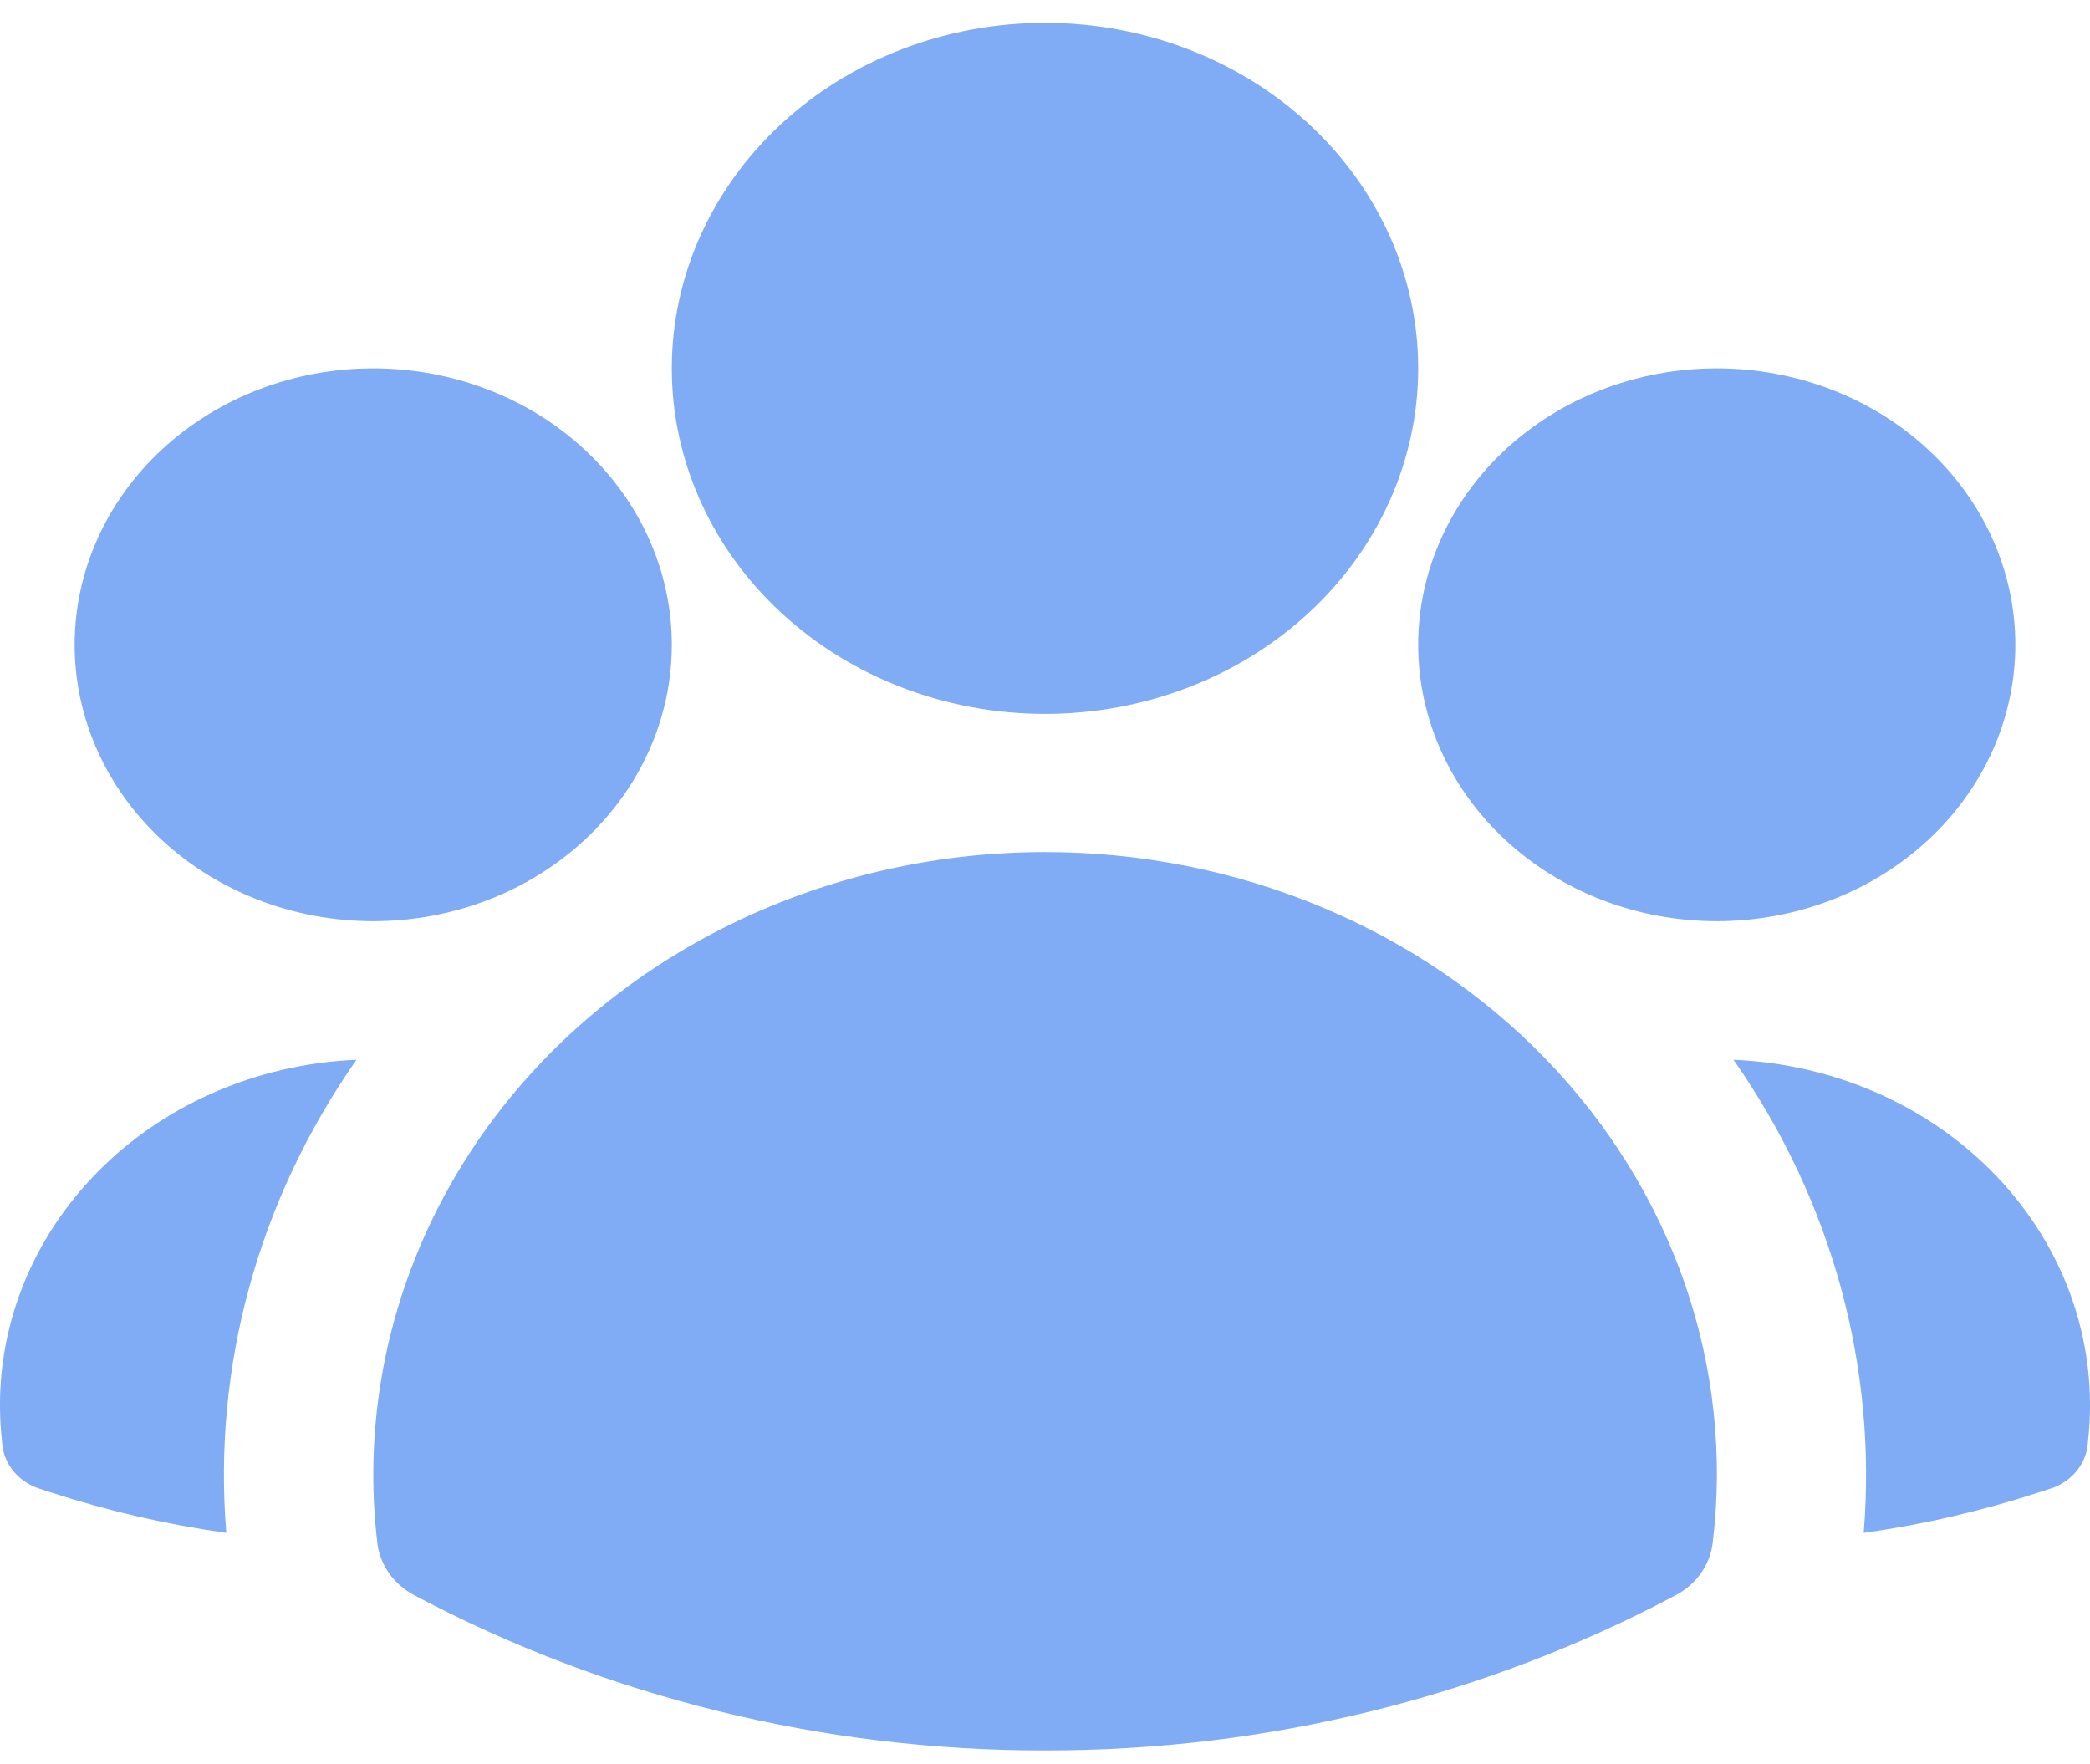
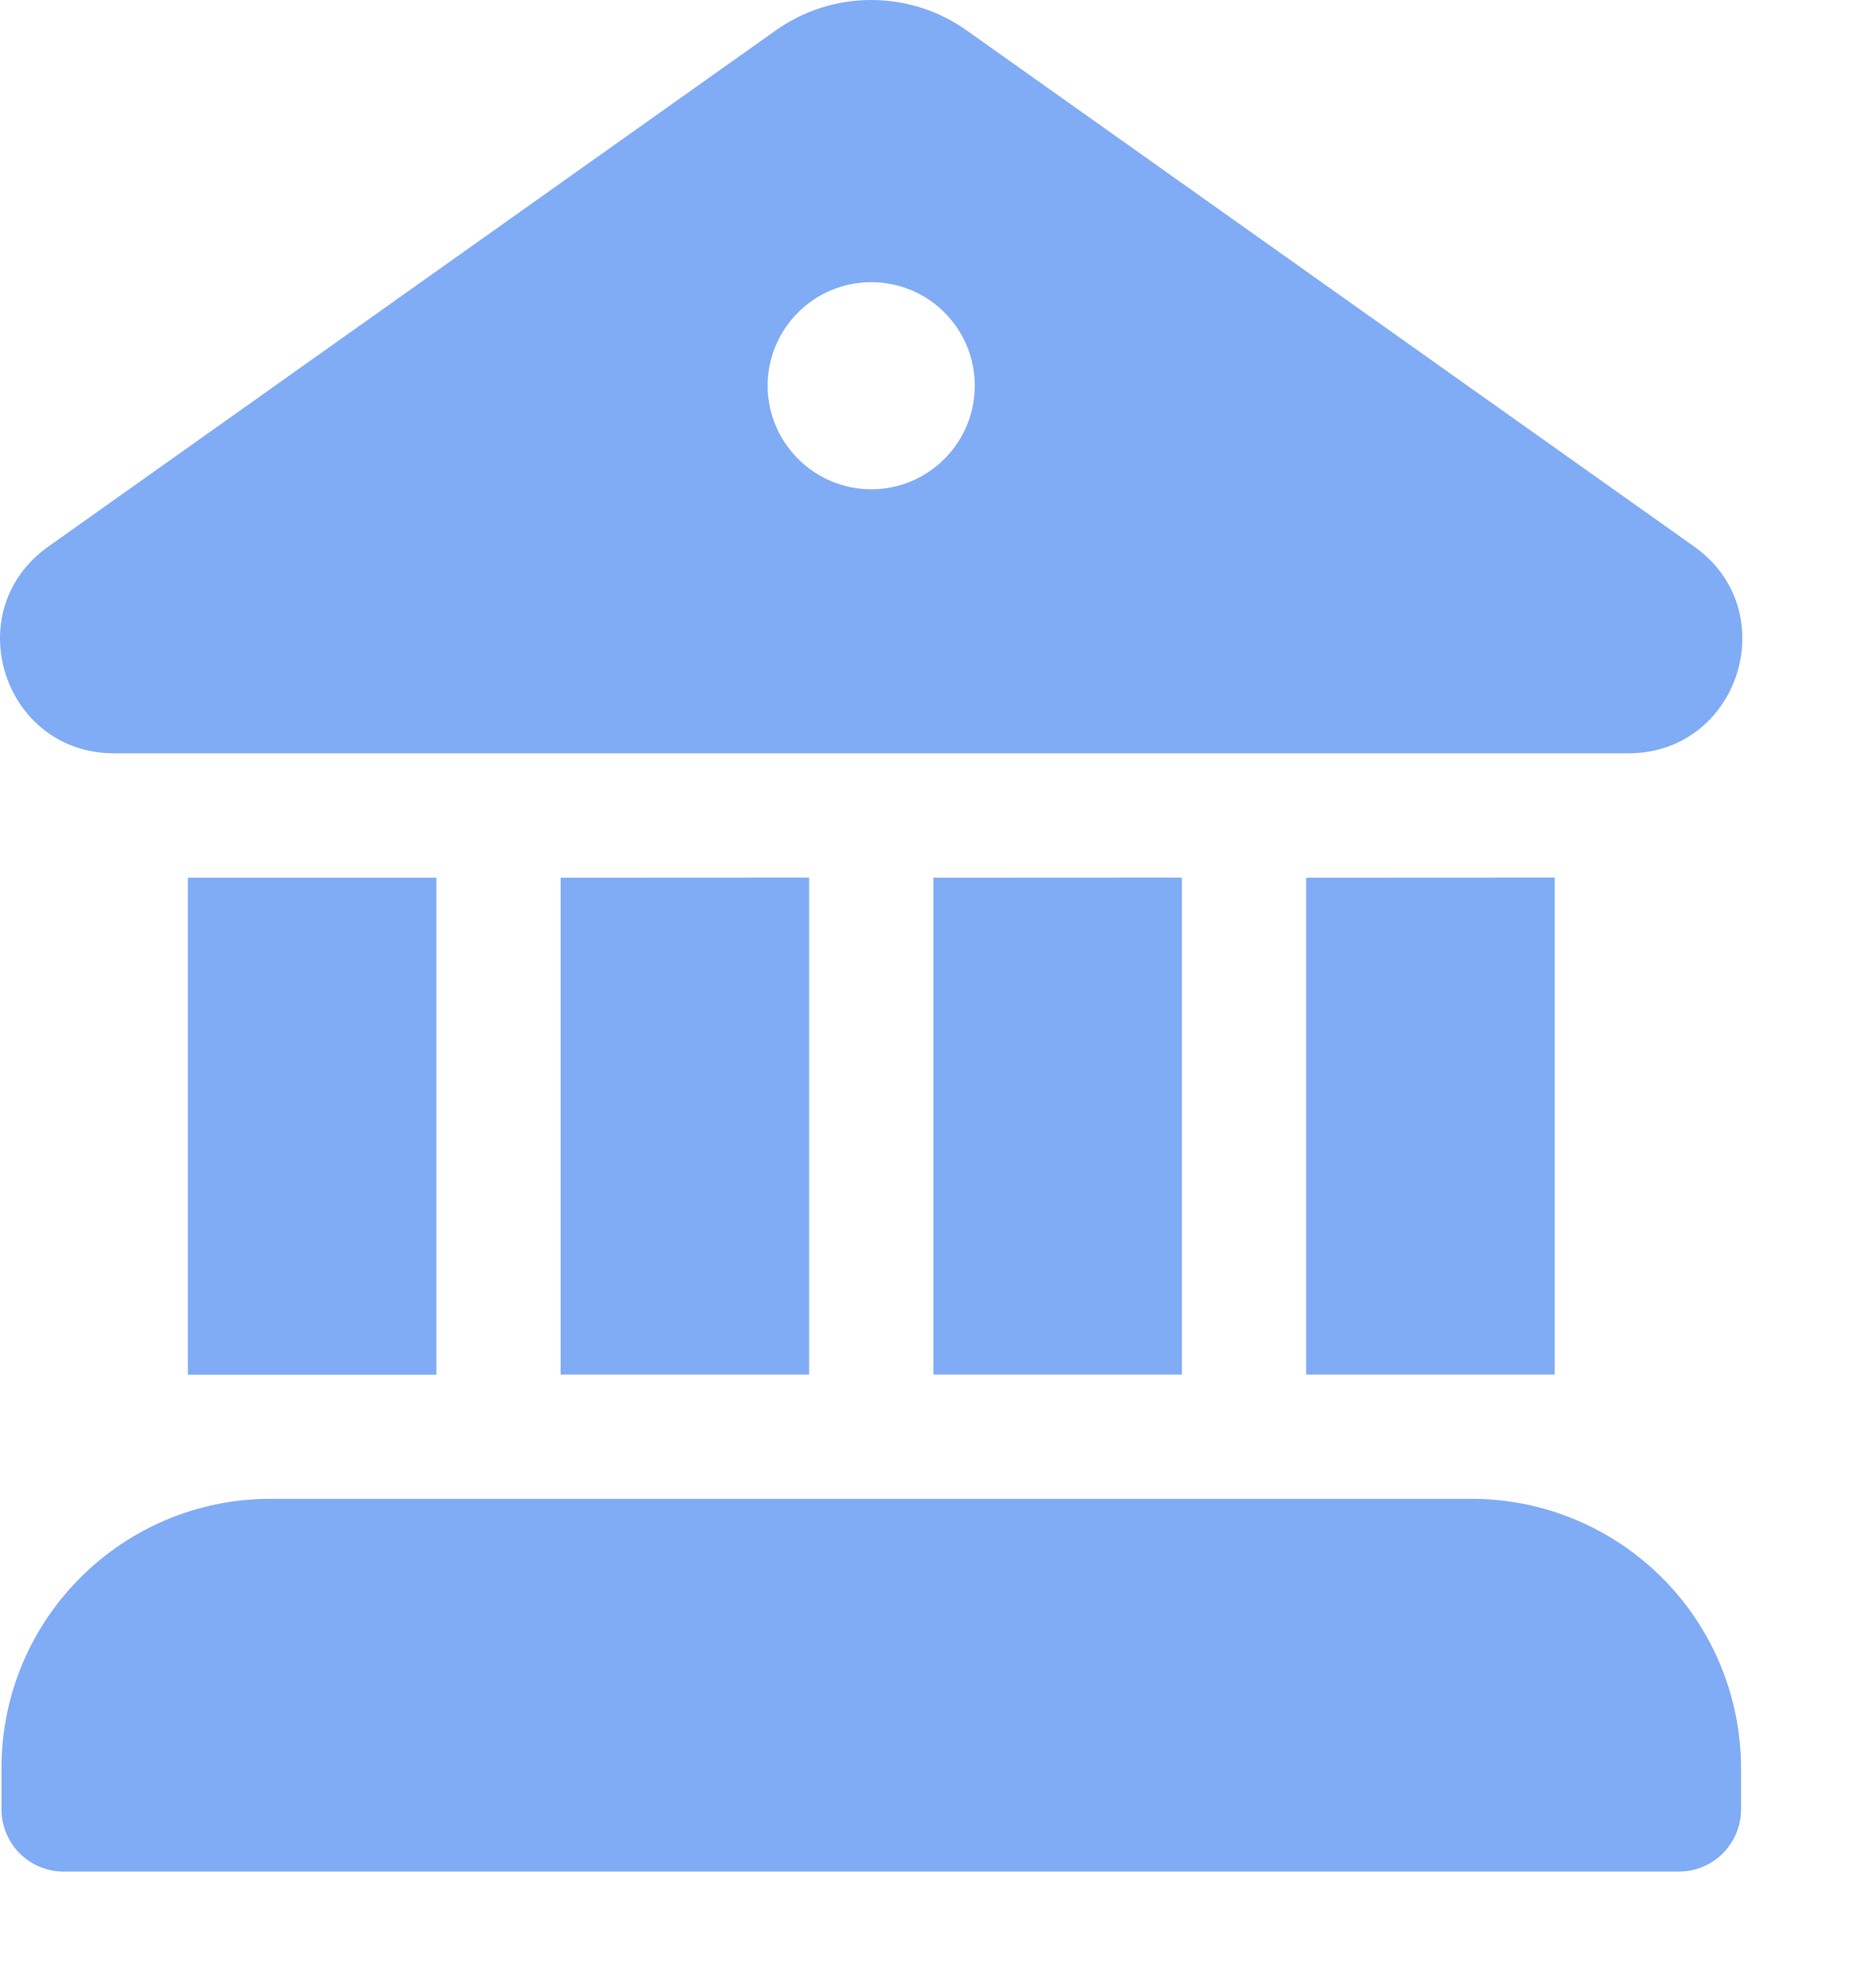
- <svg xmlns="http://www.w3.org/2000/svg" width="32" height="27" viewBox="0 0 32 27" fill="none">
+ <svg xmlns="http://www.w3.org/2000/svg" width="15" height="16" viewBox="0 0 15 16" fill="none">
  <defs>
-     <linearGradient id="gradient" x1="0%" y1="0%" x2="100%" y2="100%" gradientTransform="rotate(135)">
+     <linearGradient id="gradient2" x1="0%" y1="0%" x2="100%" y2="100%" gradientTransform="rotate(135)">
      <stop offset="0%" stop-color="hsl(218, 85%, 73%)" />
      <stop offset="100%" stop-color="hsl(218, 83%, 71%)" />
    </linearGradient>
  </defs>
-   <g id="contatos-select">
-     <path id="Vector" fill-rule="evenodd" clip-rule="evenodd" d="M10.286 5.64C10.286 4.237 10.888 2.892 11.96 1.899C13.031 0.907 14.485 0.35 16 0.35C17.516 0.35 18.969 0.907 20.041 1.899C21.112 2.892 21.714 4.237 21.714 5.64C21.714 7.043 21.112 8.389 20.041 9.381C18.969 10.373 17.516 10.93 16 10.93C14.485 10.93 13.031 10.373 11.96 9.381C10.888 8.389 10.286 7.043 10.286 5.64ZM21.714 9.872C21.714 8.75 22.196 7.673 23.053 6.88C23.911 6.086 25.073 5.64 26.286 5.64C27.498 5.64 28.661 6.086 29.518 6.88C30.375 7.673 30.857 8.75 30.857 9.872C30.857 10.994 30.375 12.071 29.518 12.864C28.661 13.658 27.498 14.104 26.286 14.104C25.073 14.104 23.911 13.658 23.053 12.864C22.196 12.071 21.714 10.994 21.714 9.872ZM1.143 9.872C1.143 8.75 1.625 7.673 2.482 6.88C3.339 6.086 4.502 5.64 5.714 5.64C6.927 5.64 8.09 6.086 8.947 6.88C9.804 7.673 10.286 8.75 10.286 9.872C10.286 10.994 9.804 12.071 8.947 12.864C8.09 13.658 6.927 14.104 5.714 14.104C4.502 14.104 3.339 13.658 2.482 12.864C1.625 12.071 1.143 10.994 1.143 9.872ZM7.33 17.445C8.259 16.096 9.541 14.986 11.056 14.217C12.572 13.448 14.272 13.045 16 13.046C17.447 13.045 18.879 13.327 20.2 13.873C21.522 14.419 22.704 15.218 23.669 16.216C24.634 17.215 25.36 18.391 25.801 19.667C26.241 20.944 26.385 22.292 26.223 23.623C26.203 23.789 26.142 23.947 26.043 24.087C25.945 24.226 25.812 24.342 25.656 24.424C22.718 25.985 19.388 26.805 16 26.8C12.612 26.805 9.282 25.986 6.344 24.424C6.188 24.342 6.055 24.226 5.957 24.087C5.858 23.947 5.797 23.789 5.777 23.623C5.521 21.46 6.069 19.281 7.33 17.445Z" fill="url(#gradient)" />
-     <path id="Vector_2" d="M5.458 16.226C3.956 18.373 3.255 20.918 3.465 23.469C2.55 23.341 1.65 23.133 0.777 22.849L0.602 22.792C0.446 22.741 0.309 22.649 0.208 22.527C0.107 22.405 0.046 22.258 0.034 22.105L0.018 21.935C-0.043 21.226 0.05 20.514 0.292 19.84C0.535 19.166 0.921 18.544 1.429 18.011C1.937 17.478 2.555 17.045 3.247 16.739C3.94 16.432 4.692 16.258 5.458 16.226ZM28.535 23.469C28.745 20.918 28.044 18.373 26.542 16.226C27.308 16.258 28.06 16.432 28.753 16.739C29.445 17.045 30.063 17.478 30.571 18.011C31.079 18.544 31.465 19.166 31.708 19.84C31.95 20.514 32.043 21.226 31.982 21.935L31.966 22.105C31.953 22.258 31.893 22.404 31.792 22.526C31.691 22.648 31.554 22.74 31.398 22.791L31.223 22.847C30.359 23.129 29.461 23.34 28.535 23.469Z" fill="url(#gradient)" />
-   </g>
+   <path id="contas-select" d="M6.24 0.247C6.465 0.086 6.735 0 7.011 0C7.288 0 7.558 0.086 7.783 0.247L13.635 4.399C14.362 4.915 13.998 6.061 13.107 6.063H0.919C0.025 6.063 -0.341 4.916 0.389 4.399L6.24 0.247ZM7.012 3.938C7.233 3.938 7.445 3.85 7.601 3.693C7.758 3.537 7.845 3.325 7.845 3.104C7.845 2.883 7.758 2.671 7.601 2.515C7.445 2.358 7.233 2.271 7.012 2.271C6.791 2.271 6.579 2.358 6.423 2.515C6.266 2.671 6.178 2.883 6.178 3.104C6.178 3.325 6.266 3.537 6.423 3.693C6.579 3.85 6.791 3.938 7.012 3.938ZM1.512 7.064V11.064H3.512V7.064H1.512ZM0.012 14.23C0.012 13.033 0.982 12.063 2.178 12.063H11.845C12.419 12.063 12.97 12.292 13.376 12.698C13.783 13.104 14.011 13.655 14.012 14.23V14.563C14.012 14.695 13.959 14.822 13.866 14.916C13.772 15.01 13.645 15.063 13.512 15.063H0.512C0.379 15.063 0.252 15.01 0.158 14.916C0.065 14.822 0.012 14.695 0.012 14.563V14.23ZM12.512 7.063V11.063H10.512V7.064L12.512 7.063ZM9.512 7.063V11.063H7.512V7.064L9.512 7.063ZM6.512 7.063V11.063H4.512V7.064L6.512 7.063Z" fill="url(#gradient2)" />
</svg>
